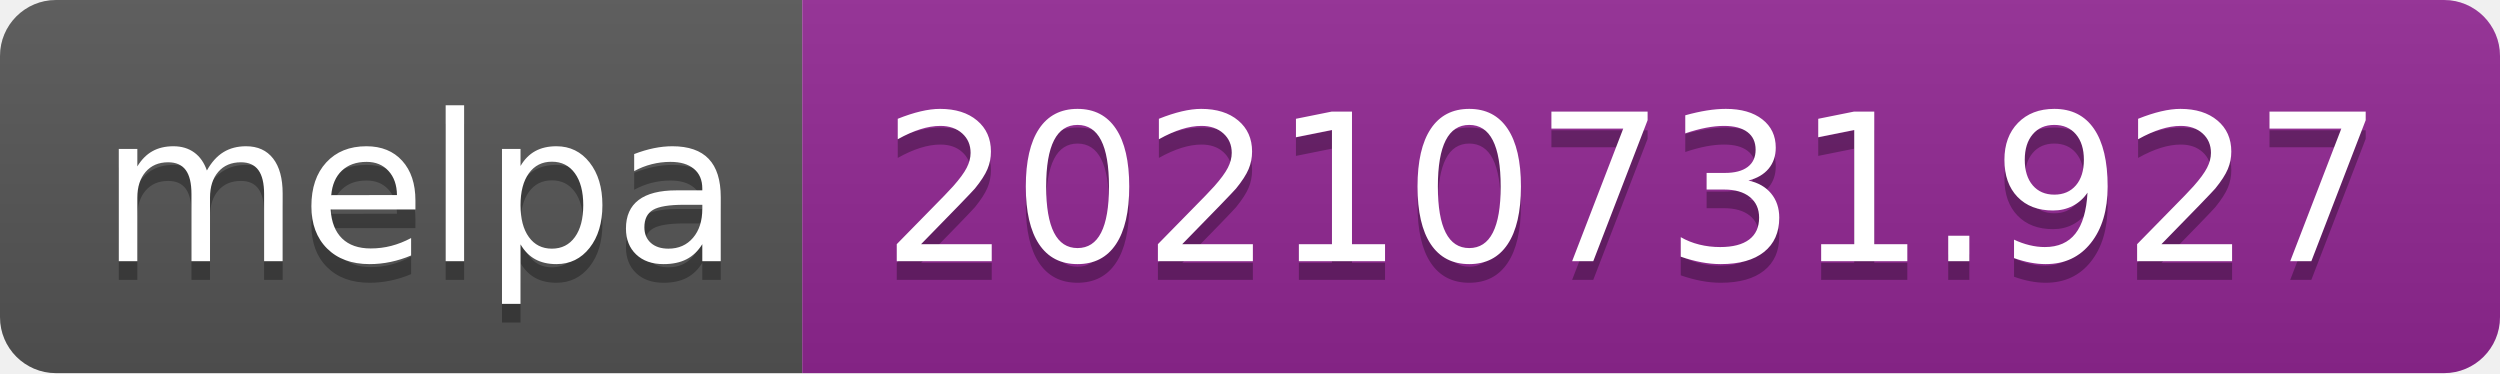
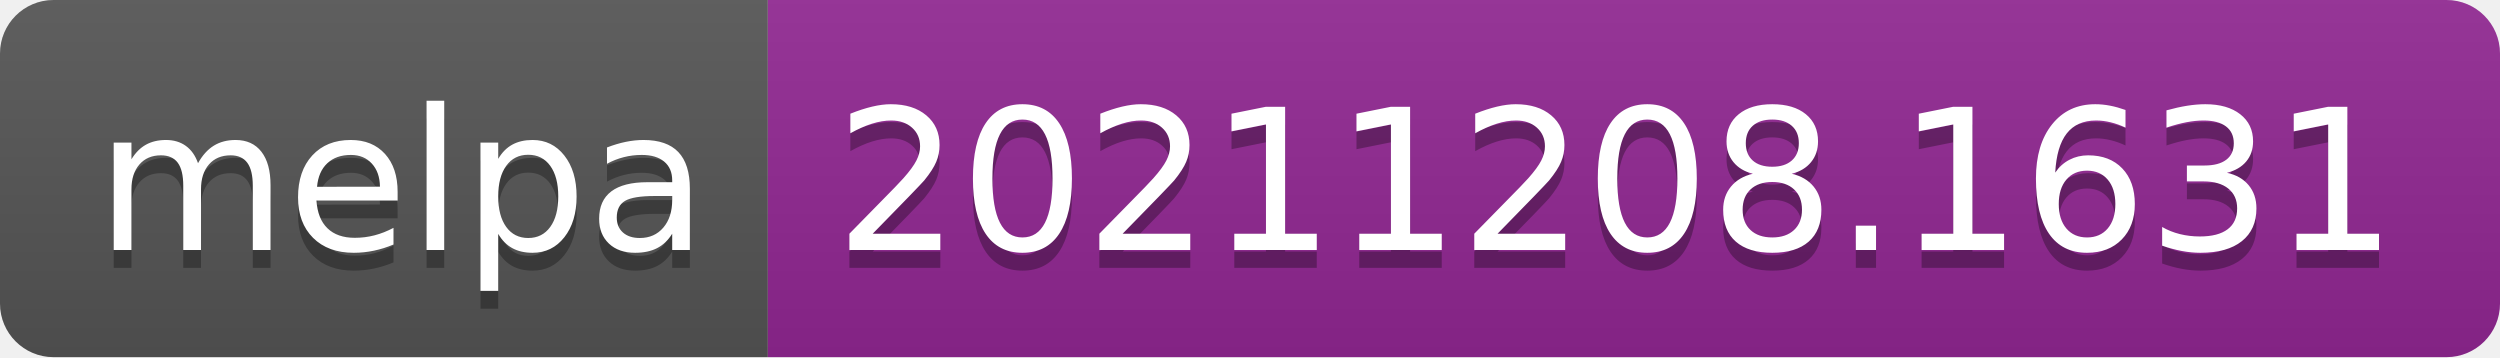
- <svg xmlns="http://www.w3.org/2000/svg" width="134" height="20" role="img" aria-label="melpa: 20210731.927">
+ <svg xmlns="http://www.w3.org/2000/svg" width="140" height="20" role="img" aria-label="melpa: 20211208.1631">
  <linearGradient id="s" x2="0" y2="100%">
    <stop offset="0" stop-color="#bbb" stop-opacity=".1" />
    <stop offset="1" stop-opacity=".1" />
  </linearGradient>
  <clipPath id="r">
-     <rect width="134" height="20" rx="3" fill="#fff" />
+     <rect width="140" height="20" rx="3" fill="#fff" />
  </clipPath>
  <g clip-path="url(#r)">
    <rect width="43" height="20" fill="#555" />
-     <rect x="43" width="91" height="20" fill="#922793" />
-     <rect width="134" height="20" fill="url(#s)" />
+     <rect x="43" width="97" height="20" fill="#922793" />
+     <rect width="140" height="20" fill="url(#s)" />
  </g>
  <g fill="#fff" text-anchor="middle" font-family="Verdana,Geneva,DejaVu Sans,sans-serif" text-rendering="geometricPrecision" font-size="110">
    <text aria-hidden="true" x="225" y="150" fill="#010101" fill-opacity=".3" transform="scale(.1)" textLength="330">melpa</text>
    <text x="225" y="140" transform="scale(.1)" fill="#fff" textLength="330">melpa</text>
-     <text aria-hidden="true" x="875" y="150" fill="#010101" fill-opacity=".3" transform="scale(.1)" textLength="810">20210731.927</text>
-     <text x="875" y="140" transform="scale(.1)" fill="#fff" textLength="810">20210731.927</text>
+     <text aria-hidden="true" x="905" y="150" fill="#010101" fill-opacity=".3" transform="scale(.1)" textLength="870">20211208.1631</text>
+     <text x="905" y="140" transform="scale(.1)" fill="#fff" textLength="870">20211208.1631</text>
  </g>
</svg>
